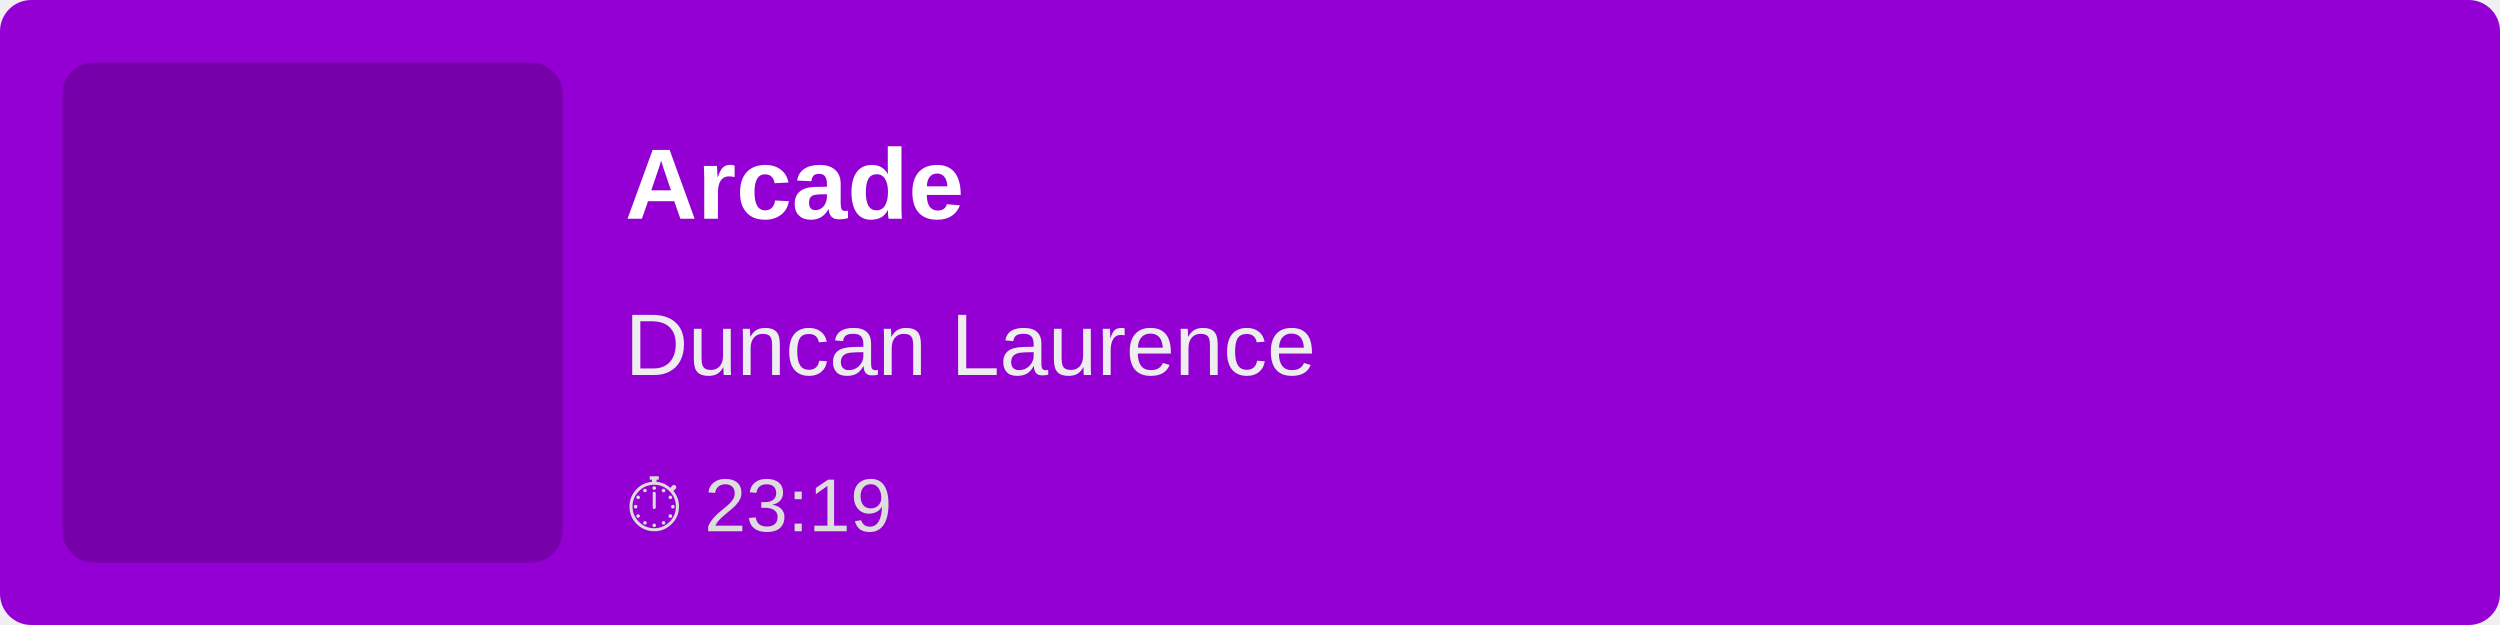
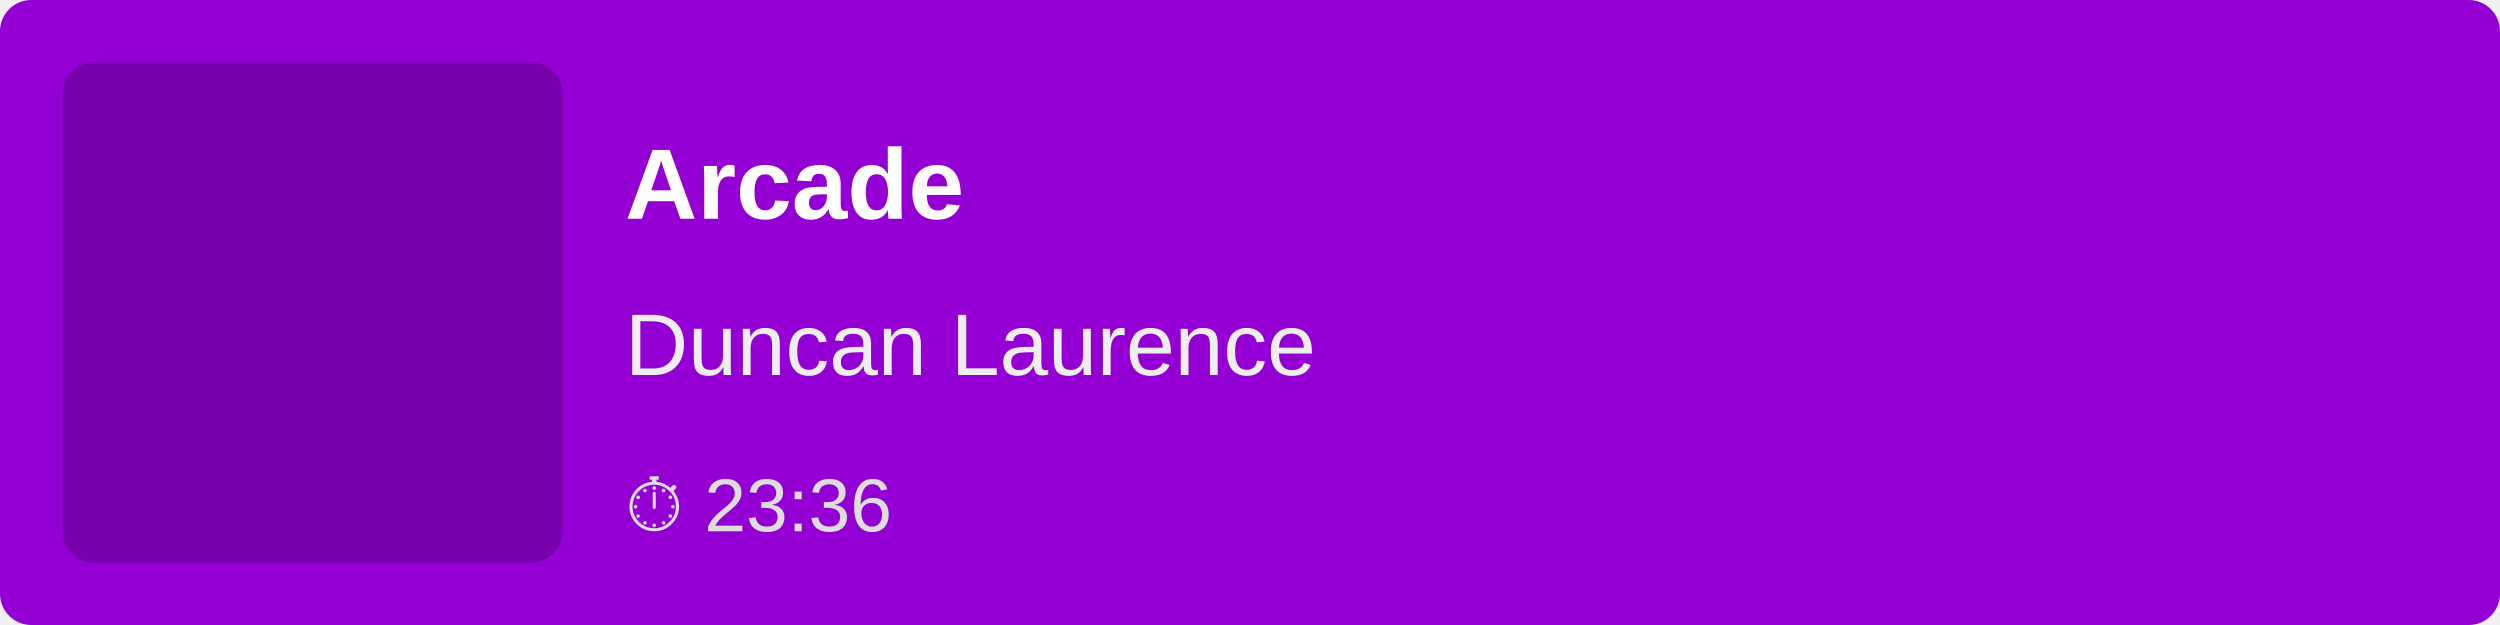
<svg xmlns="http://www.w3.org/2000/svg" width="400" height="100">
  <rect width="100%" height="100%" fill="#9400D3" rx="5" />
  <rect x="10" y="10" width="80" height="80" fill="rgba(0,0,0,0.2)" rx="5" />
  <text x="100" y="35" font-family="Arial, sans-serif" font-size="16" fill="white" font-weight="bold">
        Arcade
    </text>
  <text x="100" y="60" font-family="Arial, sans-serif" font-size="14" fill="#EEE">
        Duncan Laurence
    </text>
  <text x="100" y="85" font-family="Arial, sans-serif" font-size="12" fill="#DDD">
-         ⏱ 23:19
+         ⏱ 23:36
    </text>
</svg>
